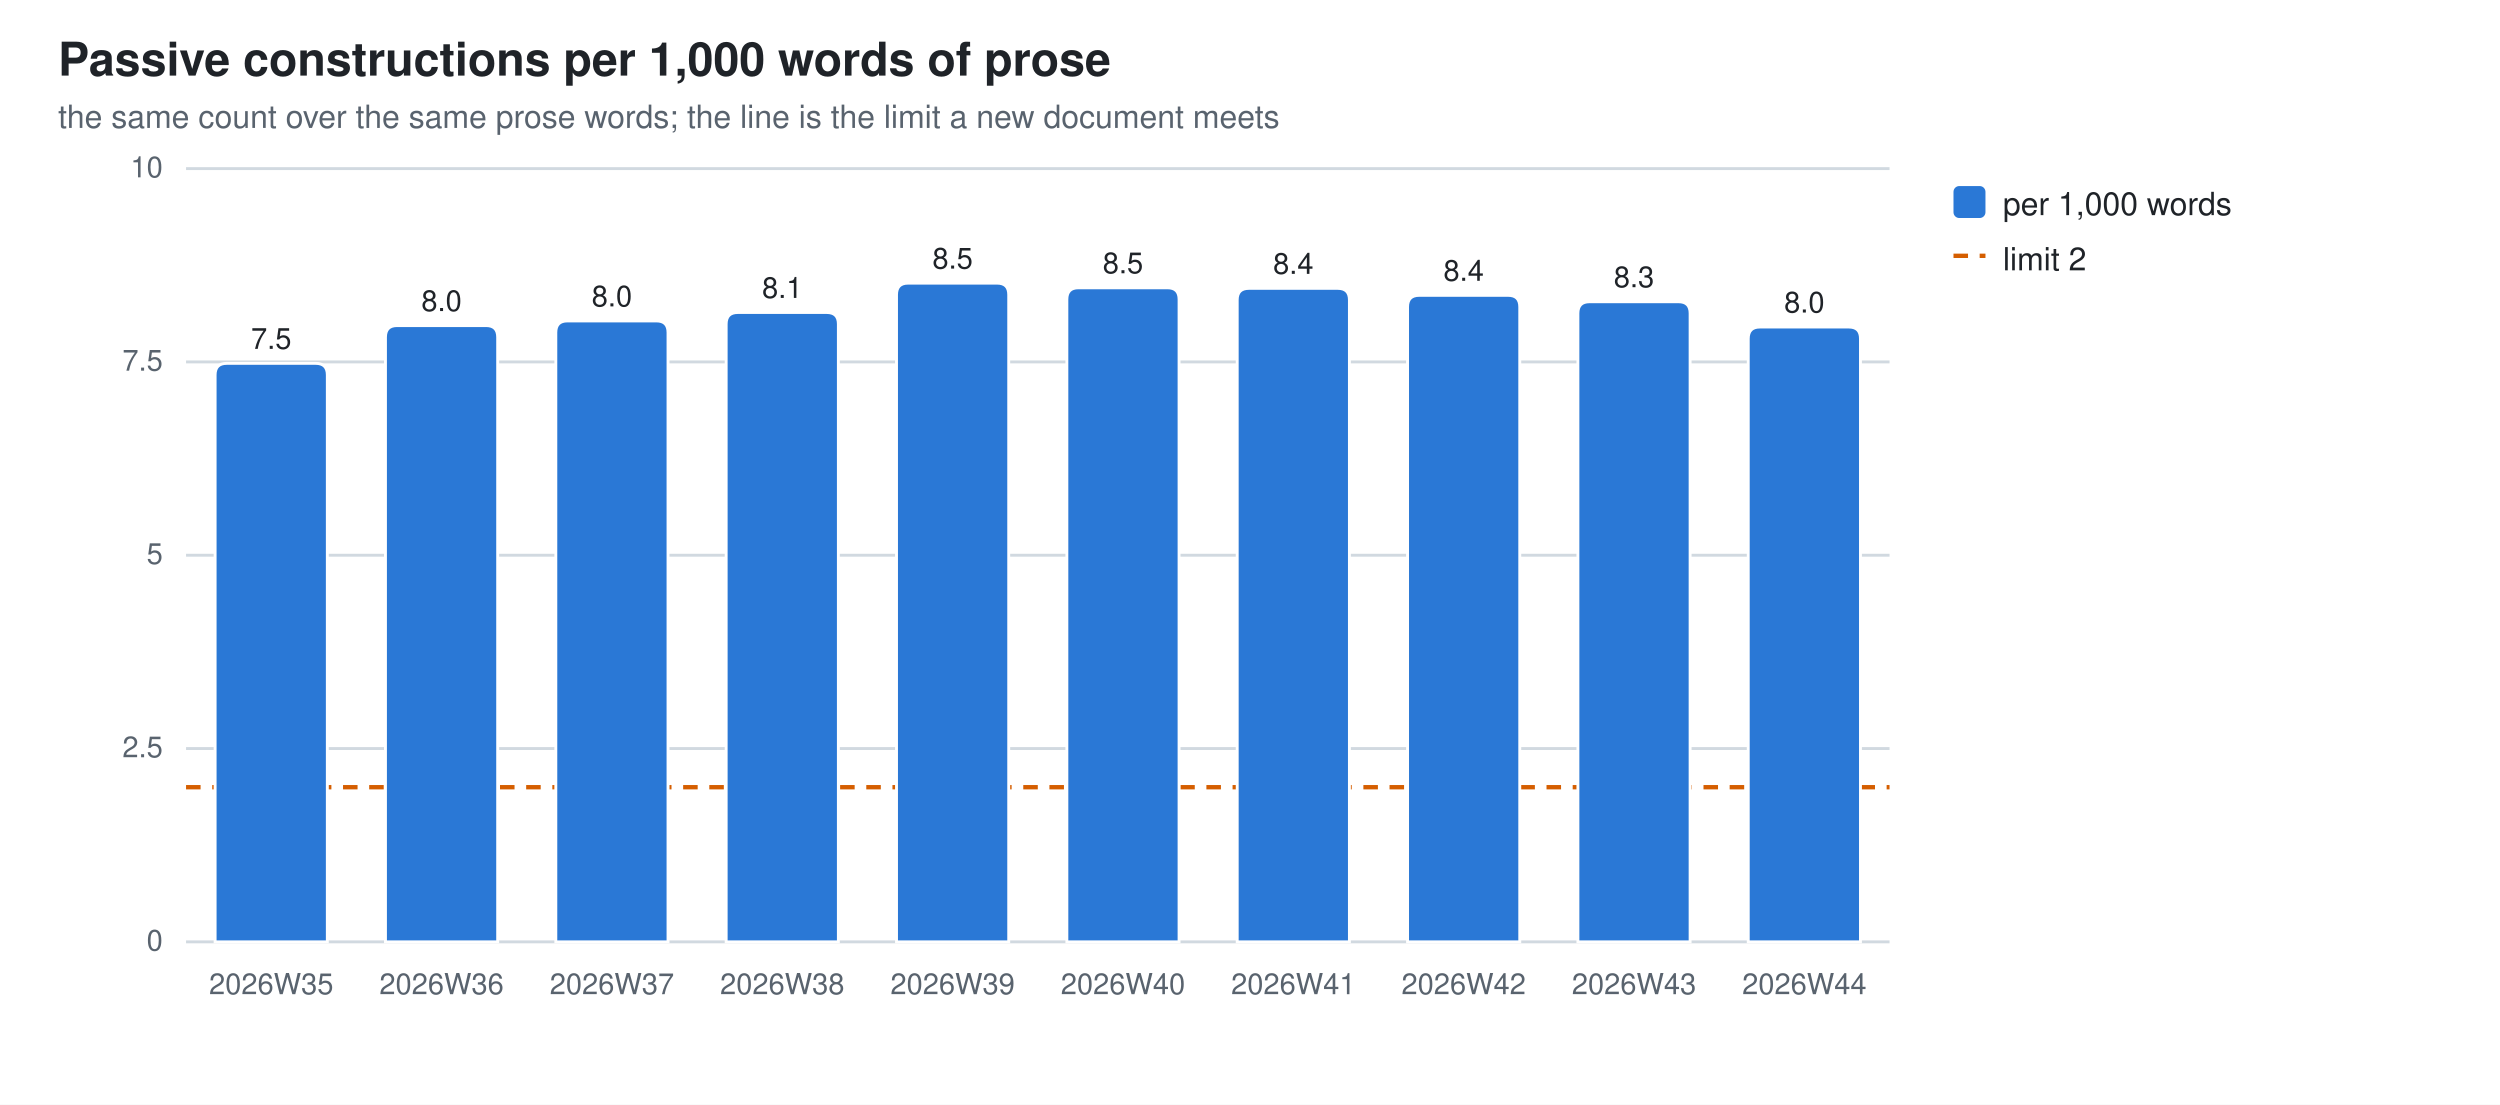
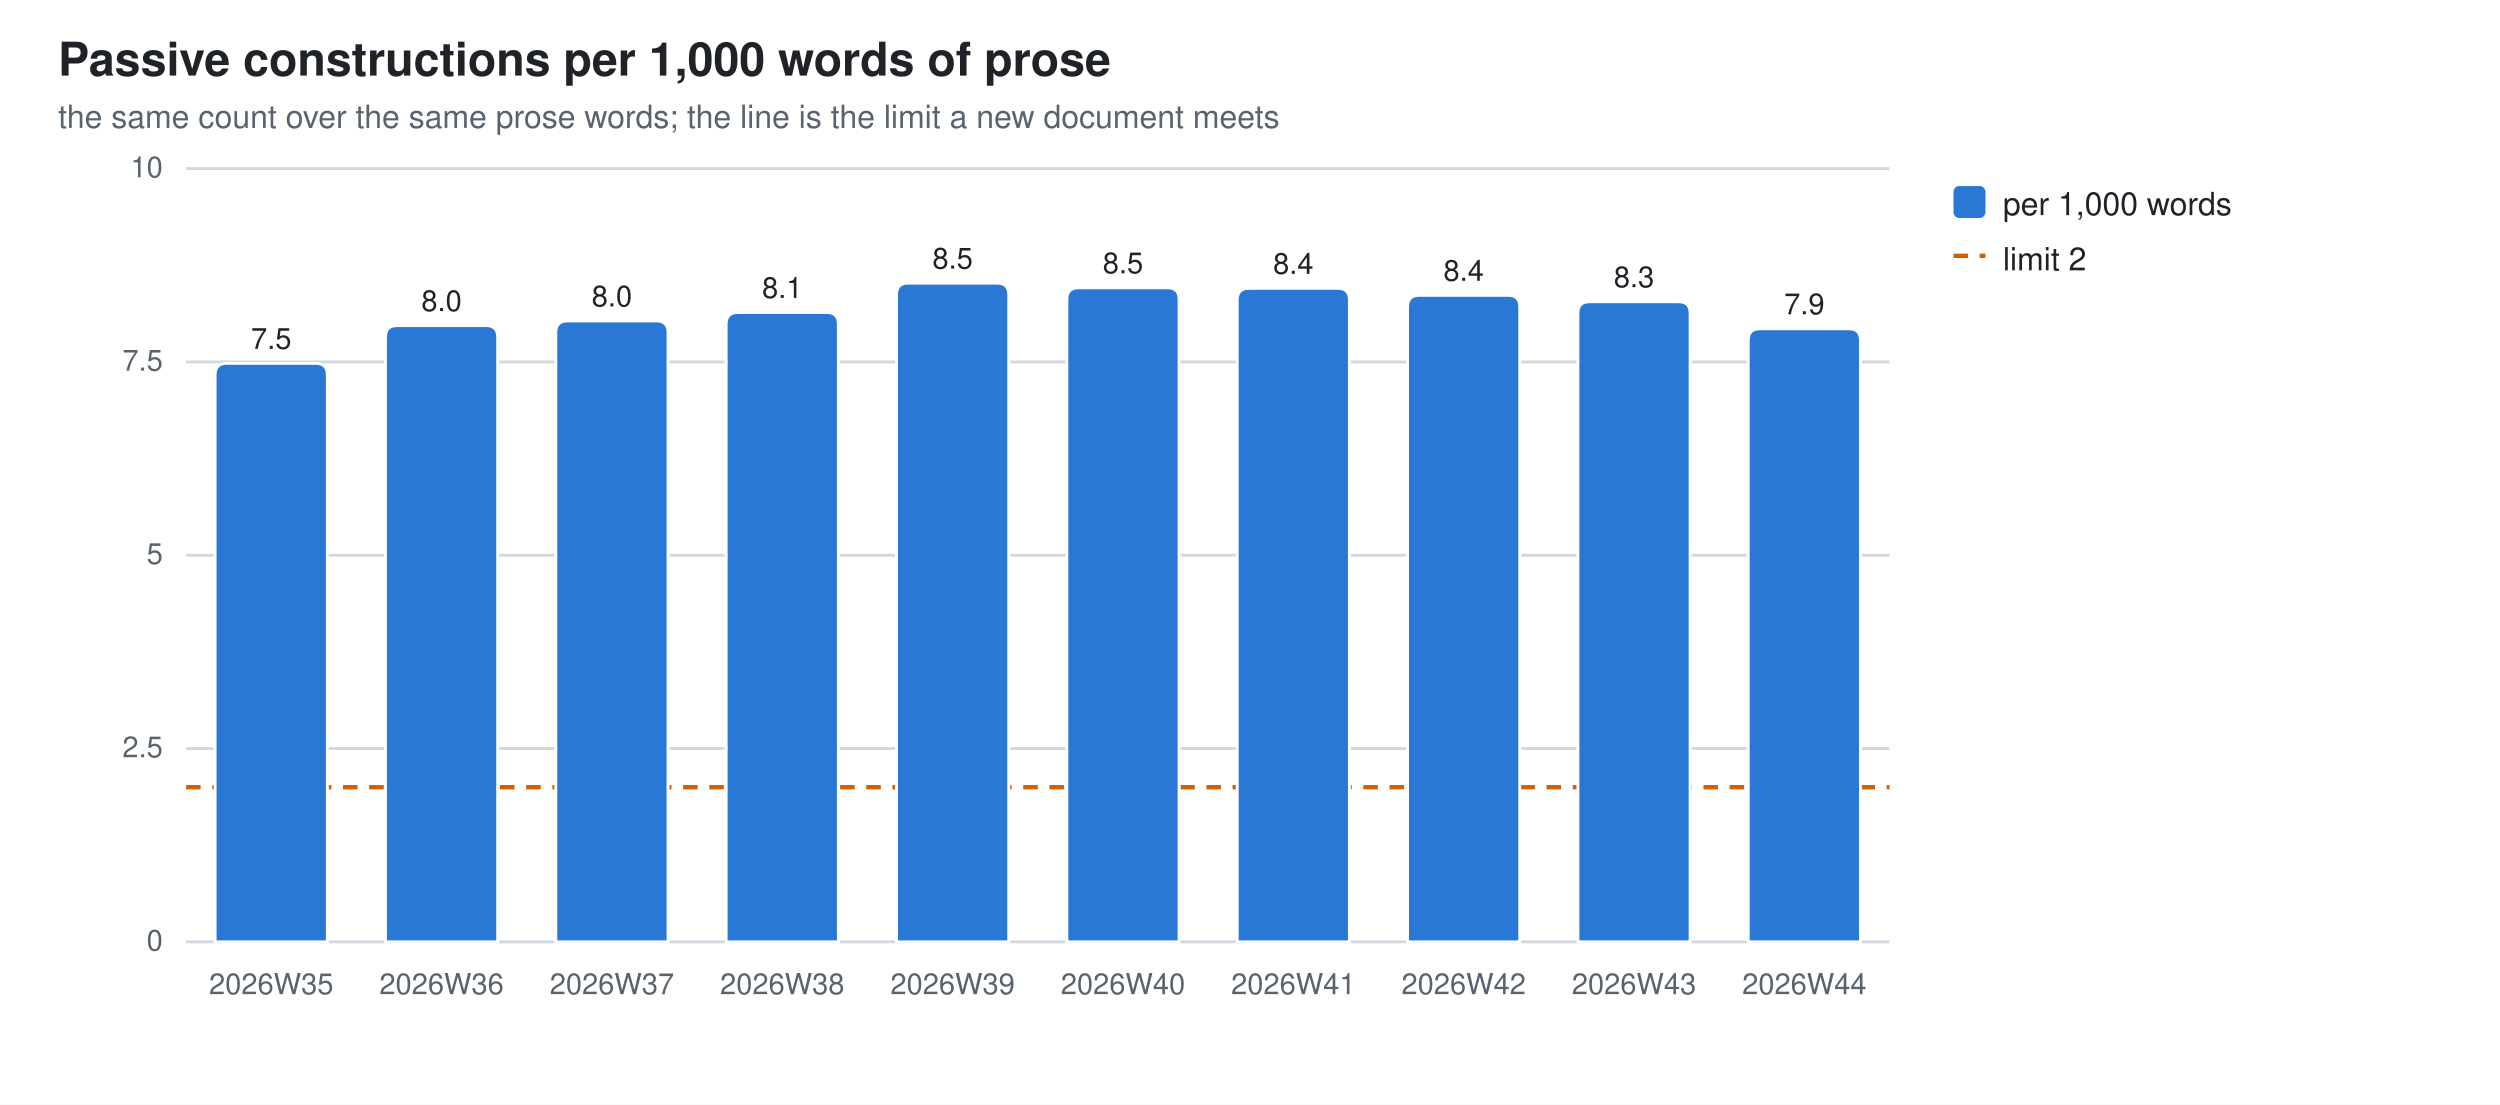
<svg xmlns="http://www.w3.org/2000/svg" width="860" height="380" viewBox="0 0 860 380" role="img" aria-label="Passive constructions per 1,000 words of prose">
  <style>
  .bg{fill:#ffffff} .fg{fill:#1f2328} .mut{fill:#59636e} .grid{stroke:#d1d9e0}
  .seg{stroke:#ffffff;stroke-width:1}
  .val{paint-order:stroke;stroke:#ffffff;stroke-width:3px;stroke-linejoin:round}
  .s0{fill:#2a78d6}
  @media (prefers-color-scheme: dark){
    .bg{fill:#0d1117} .fg{fill:#e6edf3} .mut{fill:#9198a1} .grid{stroke:#30363d}
    .seg{stroke:#0d1117} .val{stroke:#0d1117} .s0{fill:#3987e5}}
  text{font-family:-apple-system,BlinkMacSystemFont,"Segoe UI",Helvetica,Arial,sans-serif}
</style>
  <rect class="bg" width="860" height="380" />
  <text class="fg" x="20" y="26" font-size="16" font-weight="600">Passive constructions per 1,000 words of prose</text>
  <text class="mut" x="20" y="44" font-size="11">the same count over the same prose words; the line is the limit a new document meets</text>
  <line class="grid" x1="64" y1="324.0" x2="650.0" y2="324.0" stroke-width="1" />
  <text class="mut" x="56" y="327.0" font-size="10" text-anchor="end">0</text>
  <line class="grid" x1="64" y1="257.5" x2="650.0" y2="257.5" stroke-width="1" />
  <text class="mut" x="56" y="260.5" font-size="10" text-anchor="end">2.5</text>
  <line class="grid" x1="64" y1="191.0" x2="650.0" y2="191.0" stroke-width="1" />
  <text class="mut" x="56" y="194.0" font-size="10" text-anchor="end">5</text>
  <line class="grid" x1="64" y1="124.5" x2="650.0" y2="124.5" stroke-width="1" />
  <text class="mut" x="56" y="127.5" font-size="10" text-anchor="end">7.5</text>
  <line class="grid" x1="64" y1="58.0" x2="650.0" y2="58.0" stroke-width="1" />
  <text class="mut" x="56" y="61.0" font-size="10" text-anchor="end">10</text>
  <line x1="64" y1="270.8" x2="650.0" y2="270.8" stroke="#D55E00" stroke-width="1.5" stroke-dasharray="5 4" />
  <path class="seg s0" d="M74.0,324.0 V129.0 Q74.0,125.0 78.0,125.0 H108.6 Q112.6,125.0 112.6,129.0 V324.0 Z" />
  <text class="mut" x="93.3" y="342" font-size="10" text-anchor="middle">2026W35</text>
  <text class="fg val" x="93.3" y="120.0" font-size="10" text-anchor="middle">7.5</text>
  <path class="seg s0" d="M132.6,324.0 V116.0 Q132.6,112.0 136.6,112.0 H167.2 Q171.2,112.0 171.2,116.0 V324.0 Z" />
  <text class="mut" x="151.9" y="342" font-size="10" text-anchor="middle">2026W36</text>
  <text class="fg val" x="151.9" y="107.0" font-size="10" text-anchor="middle">8.0</text>
  <path class="seg s0" d="M191.2,324.0 V114.4 Q191.2,110.4 195.2,110.4 H225.8 Q229.8,110.4 229.8,114.4 V324.0 Z" />
  <text class="mut" x="210.5" y="342" font-size="10" text-anchor="middle">2026W37</text>
  <text class="fg val" x="210.5" y="105.4" font-size="10" text-anchor="middle">8.0</text>
  <path class="seg s0" d="M249.8,324.0 V111.5 Q249.8,107.5 253.8,107.5 H284.4 Q288.4,107.5 288.4,111.5 V324.0 Z" />
  <text class="mut" x="269.1" y="342" font-size="10" text-anchor="middle">2026W38</text>
  <text class="fg val" x="269.1" y="102.5" font-size="10" text-anchor="middle">8.1</text>
  <path class="seg s0" d="M308.4,324.0 V101.4 Q308.4,97.4 312.4,97.4 H343.0 Q347.0,97.4 347.0,101.4 V324.0 Z" />
  <text class="mut" x="327.7" y="342" font-size="10" text-anchor="middle">2026W39</text>
  <text class="fg val" x="327.7" y="92.4" font-size="10" text-anchor="middle">8.5</text>
  <path class="seg s0" d="M367.0,324.0 V103.0 Q367.0,99.0 371.0,99.0 H401.6 Q405.6,99.0 405.6,103.0 V324.0 Z" />
  <text class="mut" x="386.3" y="342" font-size="10" text-anchor="middle">2026W40</text>
  <text class="fg val" x="386.3" y="94.0" font-size="10" text-anchor="middle">8.5</text>
  <path class="seg s0" d="M425.6,324.0 V103.2 Q425.6,99.2 429.6,99.2 H460.2 Q464.2,99.2 464.2,103.2 V324.0 Z" />
  <text class="mut" x="444.9" y="342" font-size="10" text-anchor="middle">2026W41</text>
  <text class="fg val" x="444.9" y="94.2" font-size="10" text-anchor="middle">8.4</text>
  <path class="seg s0" d="M484.2,324.0 V105.6 Q484.2,101.6 488.2,101.6 H518.8 Q522.8,101.6 522.8,105.6 V324.0 Z" />
  <text class="mut" x="503.5" y="342" font-size="10" text-anchor="middle">2026W42</text>
  <text class="fg val" x="503.5" y="96.6" font-size="10" text-anchor="middle">8.4</text>
  <path class="seg s0" d="M542.8,324.0 V107.8 Q542.8,103.8 546.8,103.8 H577.4 Q581.4,103.8 581.4,107.8 V324.0 Z" />
  <text class="mut" x="562.1" y="342" font-size="10" text-anchor="middle">2026W43</text>
  <text class="fg val" x="562.1" y="98.8" font-size="10" text-anchor="middle">8.3</text>
-   <path class="seg s0" d="M601.4,324.0 V116.5 Q601.4,112.5 605.4,112.5 H636.0 Q640.0,112.5 640.0,116.5 V324.0 Z" />
+   <path class="seg s0" d="M601.4,324.0 V117.1 Q601.4,113.1 605.4,113.1 H636.0 Q640.0,113.1 640.0,117.1 V324.0 Z" />
  <text class="mut" x="620.7" y="342" font-size="10" text-anchor="middle">2026W44</text>
-   <text class="fg val" x="620.7" y="107.5" font-size="10" text-anchor="middle">8.0</text>
+   <text class="fg val" x="620.7" y="108.1" font-size="10" text-anchor="middle">7.9</text>
  <rect class="s0" x="672" y="64" width="11" height="11" rx="2" />
  <text class="fg" y="74" font-size="11">
    <tspan x="689" dy="0">per 1,000 words</tspan>
  </text>
  <line x1="672" y1="88" x2="683" y2="88" stroke="#D55E00" stroke-width="1.5" stroke-dasharray="5 4" />
  <text class="fg" x="689" y="93" font-size="11">limit 2</text>
</svg>
